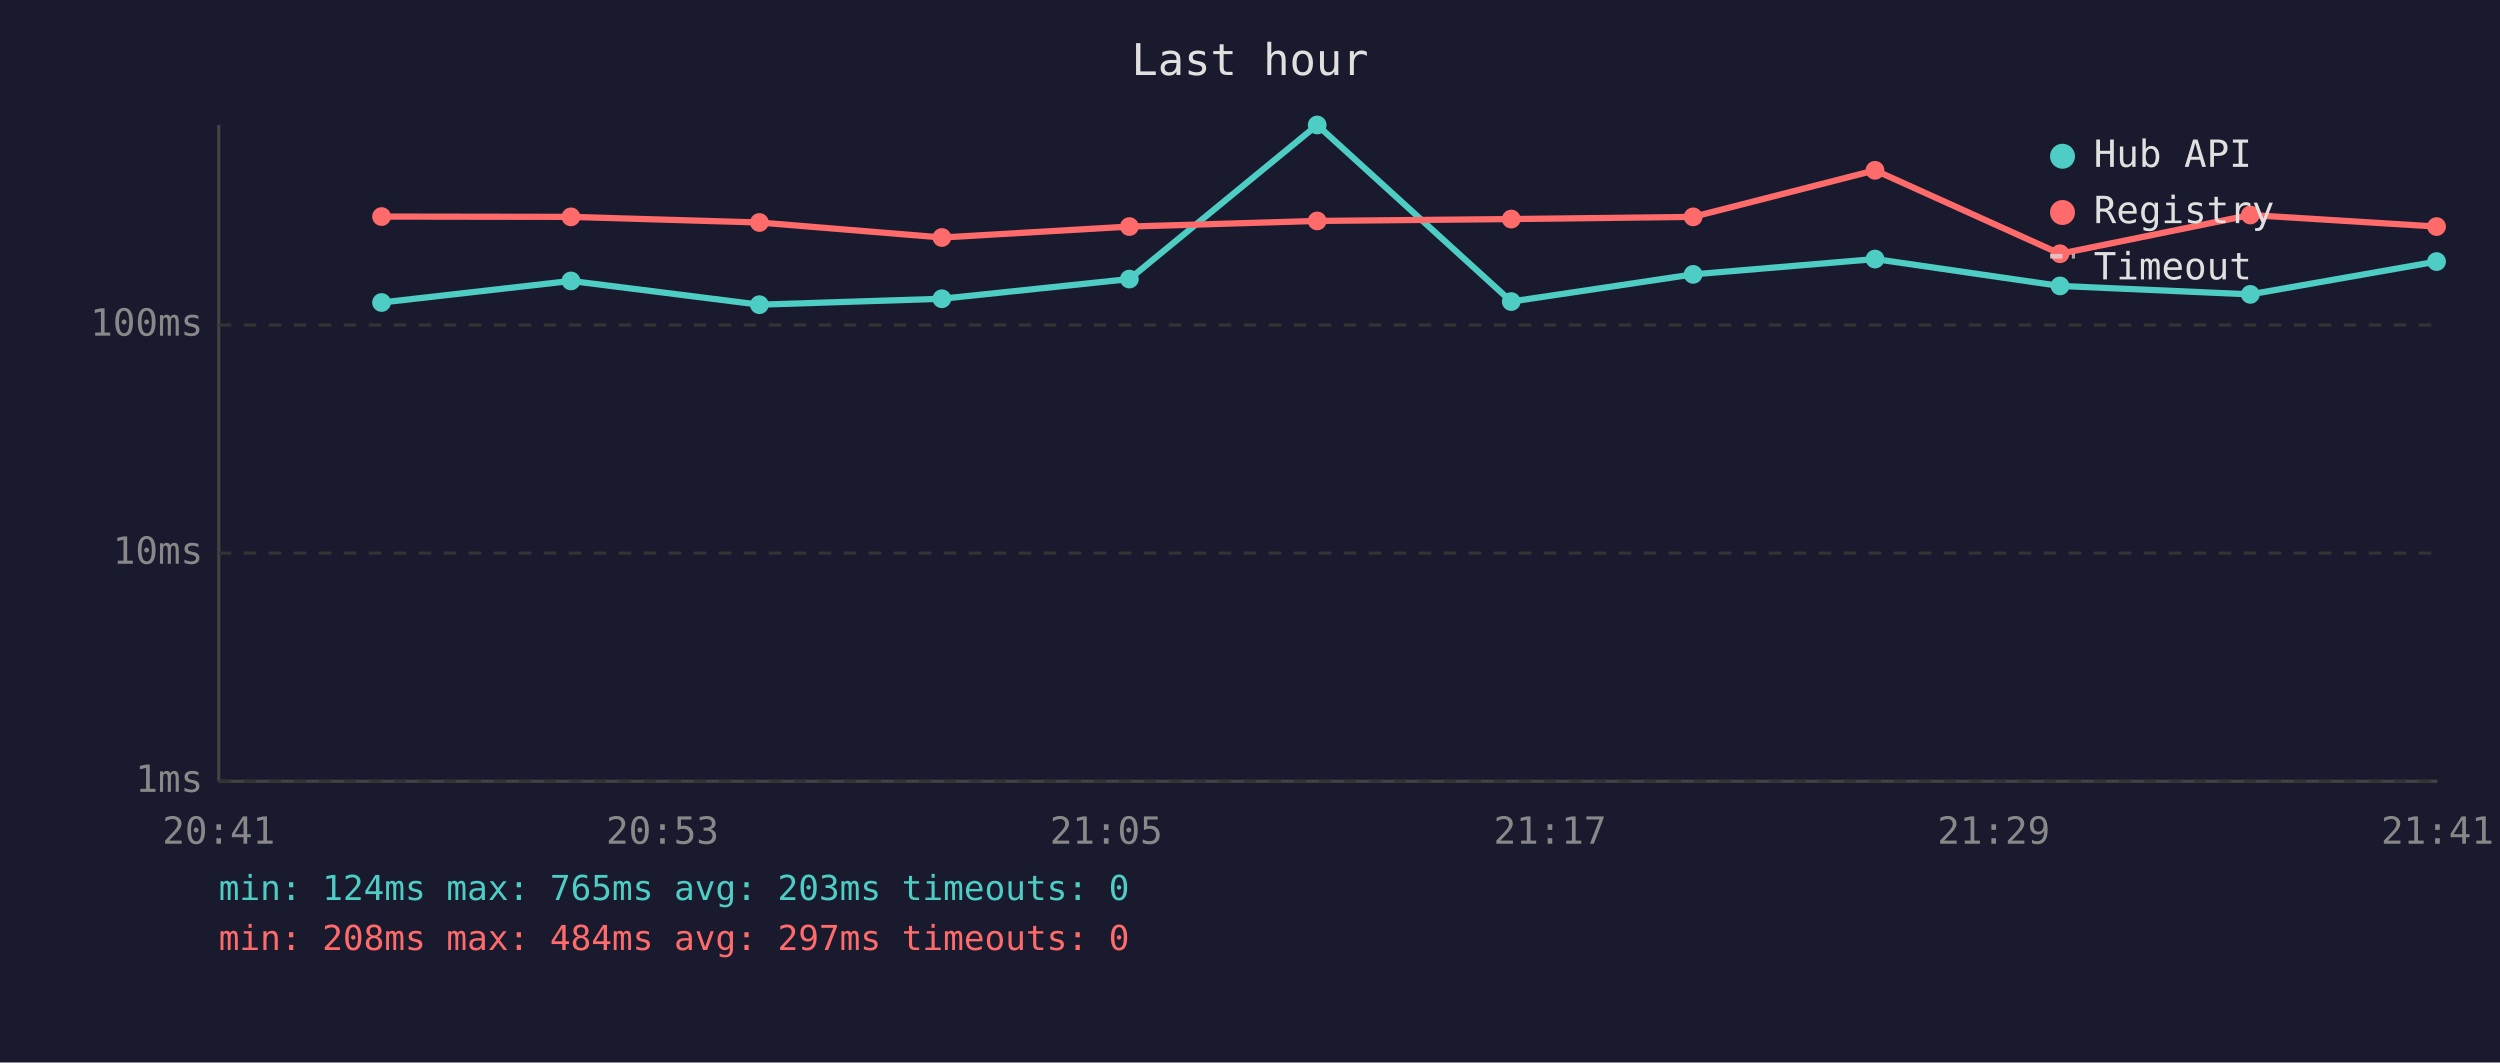
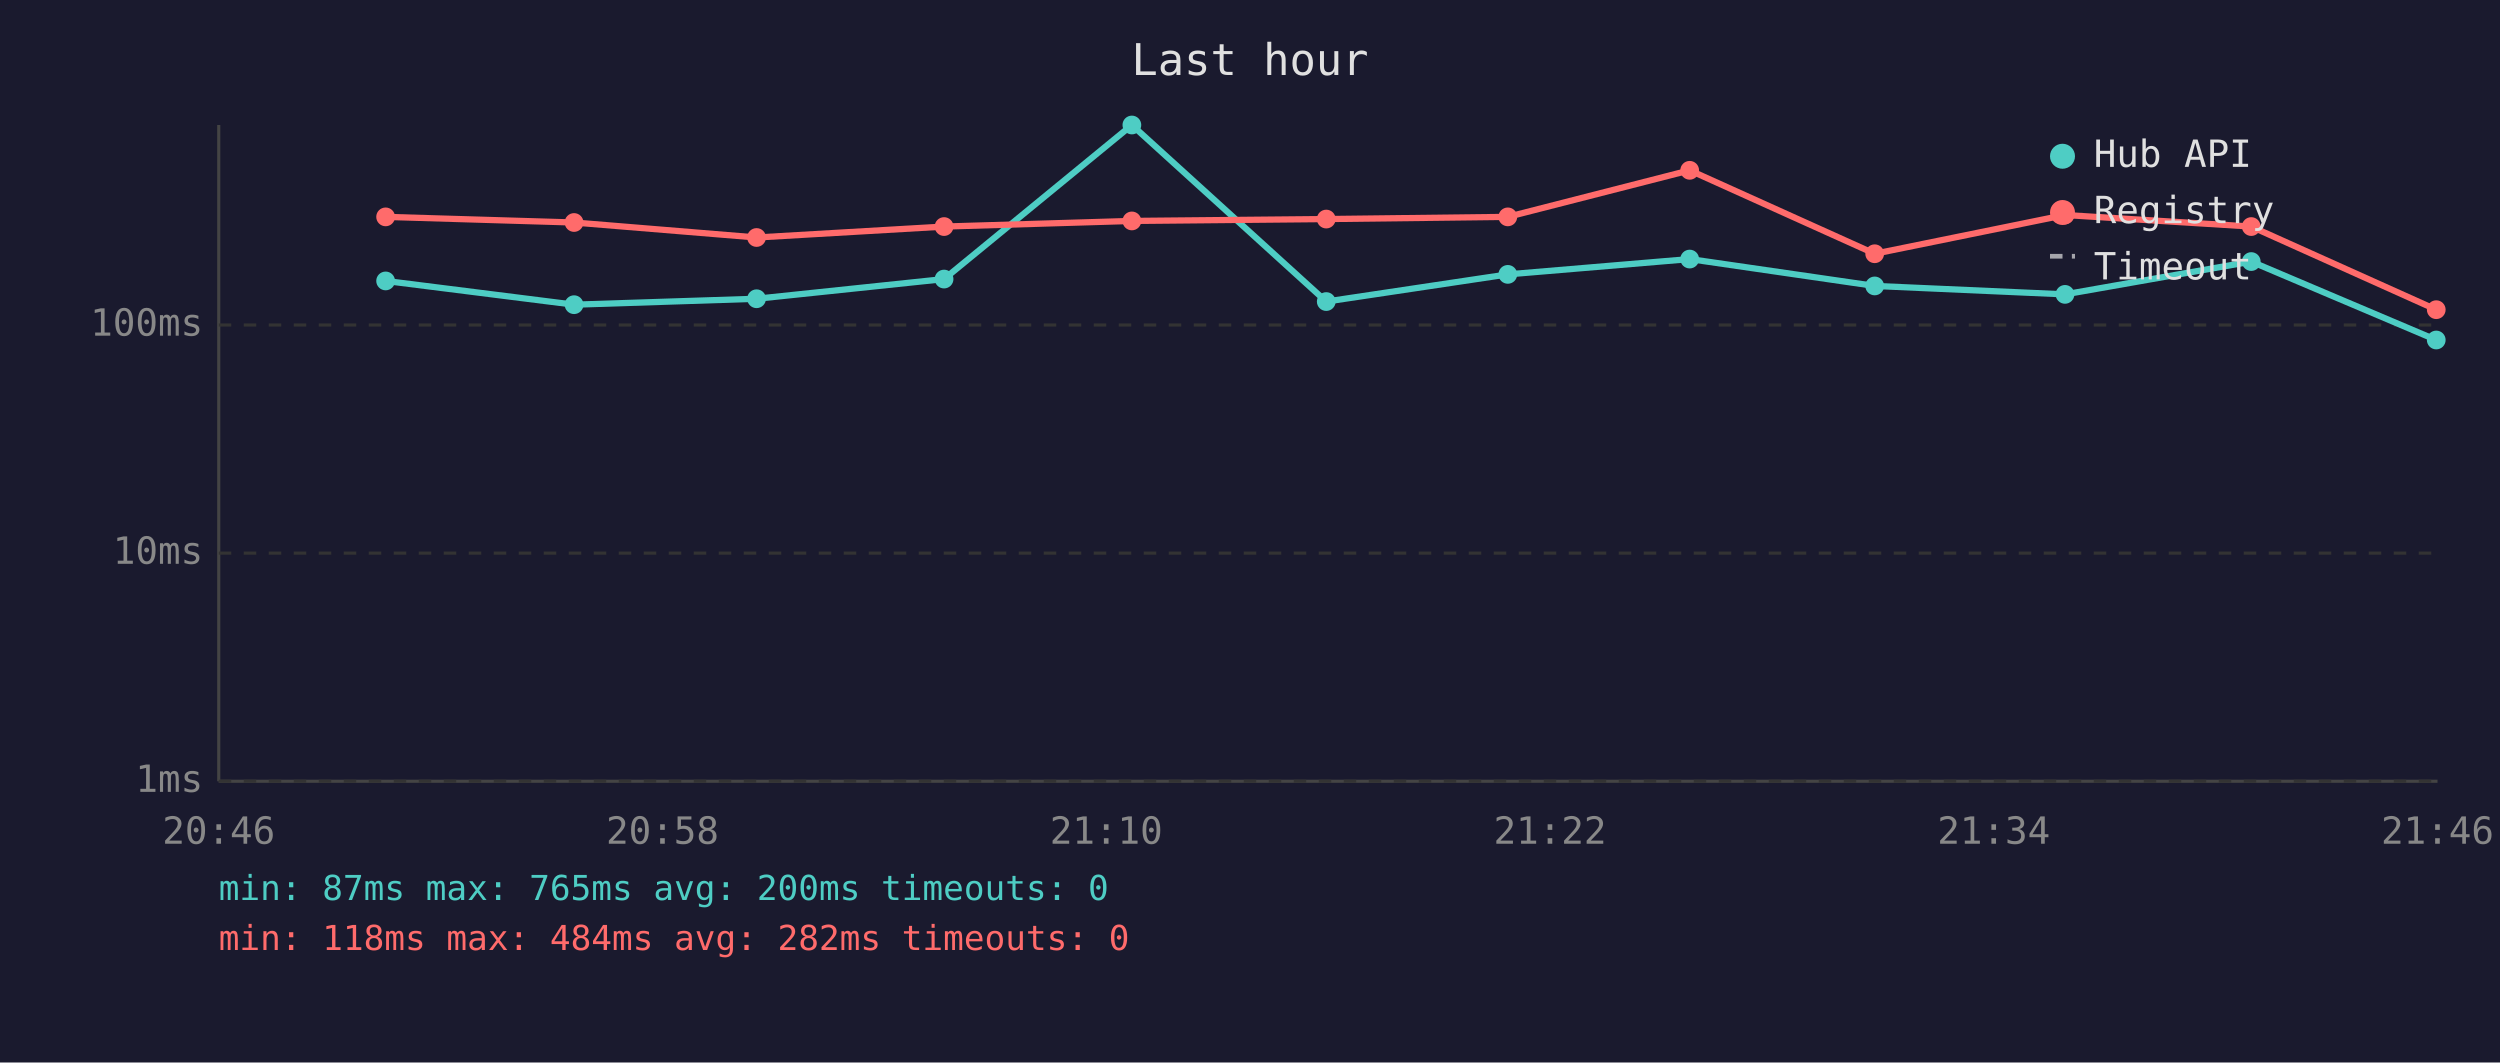
<svg xmlns="http://www.w3.org/2000/svg" viewBox="0 0 800 340" font-family="monospace" font-size="12">
  <rect width="800" height="340" fill="#1a1a2e" />
  <text x="400" y="24" fill="#e0e0e0" font-size="14" text-anchor="middle">Last hour</text>
  <line x1="70" y1="40" x2="70" y2="250" stroke="#444" stroke-width="1" />
  <line x1="70" y1="250" x2="780" y2="250" stroke="#444" stroke-width="1" />
  <line x1="70" y1="250" x2="780" y2="250" stroke="#333" stroke-width="1" stroke-dasharray="4" />
  <text x="65" y="250" fill="#888" text-anchor="end" dominant-baseline="middle">1ms</text>
  <line x1="70" y1="177" x2="780" y2="177" stroke="#333" stroke-width="1" stroke-dasharray="4" />
  <text x="65" y="177" fill="#888" text-anchor="end" dominant-baseline="middle">10ms</text>
  <line x1="70" y1="104" x2="780" y2="104" stroke="#333" stroke-width="1" stroke-dasharray="4" />
  <text x="65" y="104" fill="#888" text-anchor="end" dominant-baseline="middle">100ms</text>
-   <text x="70" y="270" fill="#888" text-anchor="middle">20:41</text>
-   <text x="212" y="270" fill="#888" text-anchor="middle">20:53</text>
-   <text x="354" y="270" fill="#888" text-anchor="middle">21:05</text>
-   <text x="496" y="270" fill="#888" text-anchor="middle">21:17</text>
-   <text x="638" y="270" fill="#888" text-anchor="middle">21:29</text>
-   <text x="780" y="270" fill="#888" text-anchor="middle">21:41</text>
-   <polyline points="122.1,96.8 182.7,89.9 243.0,97.5 301.4,95.6 361.4,89.3 421.5,40.0 483.6,96.5 541.8,87.8 600.0,82.9 659.2,91.5 720.1,94.2 779.7,83.7" fill="none" stroke="#4ecdc4" stroke-width="2" opacity="1" />
-   <circle cx="122.1" cy="96.8" r="3" fill="#4ecdc4" />
-   <circle cx="182.7" cy="89.9" r="3" fill="#4ecdc4" />
-   <circle cx="243.0" cy="97.5" r="3" fill="#4ecdc4" />
-   <circle cx="301.4" cy="95.6" r="3" fill="#4ecdc4" />
-   <circle cx="361.4" cy="89.3" r="3" fill="#4ecdc4" />
-   <circle cx="421.5" cy="40.0" r="3" fill="#4ecdc4" />
-   <circle cx="483.6" cy="96.5" r="3" fill="#4ecdc4" />
-   <circle cx="541.8" cy="87.8" r="3" fill="#4ecdc4" />
-   <circle cx="600.0" cy="82.9" r="3" fill="#4ecdc4" />
-   <circle cx="659.2" cy="91.5" r="3" fill="#4ecdc4" />
-   <circle cx="720.1" cy="94.2" r="3" fill="#4ecdc4" />
-   <circle cx="779.7" cy="83.7" r="3" fill="#4ecdc4" />
-   <polyline points="122.1,69.3 182.7,69.4 243.0,71.2 301.4,76.0 361.4,72.5 421.5,70.7 483.6,70.1 541.8,69.4 600.0,54.5 659.2,81.2 720.1,68.8 779.7,72.5" fill="none" stroke="#ff6b6b" stroke-width="2" opacity="1" />
-   <circle cx="122.1" cy="69.3" r="3" fill="#ff6b6b" />
-   <circle cx="182.7" cy="69.4" r="3" fill="#ff6b6b" />
-   <circle cx="243.0" cy="71.2" r="3" fill="#ff6b6b" />
-   <circle cx="301.4" cy="76.0" r="3" fill="#ff6b6b" />
-   <circle cx="361.4" cy="72.5" r="3" fill="#ff6b6b" />
-   <circle cx="421.5" cy="70.7" r="3" fill="#ff6b6b" />
-   <circle cx="483.6" cy="70.1" r="3" fill="#ff6b6b" />
-   <circle cx="541.8" cy="69.4" r="3" fill="#ff6b6b" />
-   <circle cx="600.0" cy="54.5" r="3" fill="#ff6b6b" />
-   <circle cx="659.2" cy="81.2" r="3" fill="#ff6b6b" />
-   <circle cx="720.1" cy="68.8" r="3" fill="#ff6b6b" />
-   <circle cx="779.7" cy="72.5" r="3" fill="#ff6b6b" />
+   <text x="70" y="270" fill="#888" text-anchor="middle">20:46</text>
+   <text x="212" y="270" fill="#888" text-anchor="middle">20:58</text>
+   <text x="354" y="270" fill="#888" text-anchor="middle">21:10</text>
+   <text x="496" y="270" fill="#888" text-anchor="middle">21:22</text>
+   <text x="638" y="270" fill="#888" text-anchor="middle">21:34</text>
+   <text x="780" y="270" fill="#888" text-anchor="middle">21:46</text>
+   <polyline points="123.4,89.9 183.7,97.5 242.1,95.6 302.1,89.3 362.2,40.0 424.4,96.5 482.5,87.8 540.7,82.9 599.9,91.5 660.8,94.2 720.4,83.7 779.6,108.8" fill="none" stroke="#4ecdc4" stroke-width="2" opacity="1" />
+   <circle cx="123.4" cy="89.9" r="3" fill="#4ecdc4" />
+   <circle cx="183.7" cy="97.5" r="3" fill="#4ecdc4" />
+   <circle cx="242.1" cy="95.6" r="3" fill="#4ecdc4" />
+   <circle cx="302.1" cy="89.3" r="3" fill="#4ecdc4" />
+   <circle cx="362.2" cy="40.0" r="3" fill="#4ecdc4" />
+   <circle cx="424.4" cy="96.5" r="3" fill="#4ecdc4" />
+   <circle cx="482.5" cy="87.8" r="3" fill="#4ecdc4" />
+   <circle cx="540.7" cy="82.9" r="3" fill="#4ecdc4" />
+   <circle cx="599.9" cy="91.5" r="3" fill="#4ecdc4" />
+   <circle cx="660.8" cy="94.2" r="3" fill="#4ecdc4" />
+   <circle cx="720.4" cy="83.7" r="3" fill="#4ecdc4" />
+   <circle cx="779.6" cy="108.8" r="3" fill="#4ecdc4" />
+   <polyline points="123.4,69.4 183.7,71.2 242.1,76.0 302.1,72.5 362.2,70.7 424.4,70.1 482.5,69.4 540.7,54.5 599.9,81.2 660.8,68.8 720.4,72.5 779.6,99.1" fill="none" stroke="#ff6b6b" stroke-width="2" opacity="1" />
+   <circle cx="123.4" cy="69.4" r="3" fill="#ff6b6b" />
+   <circle cx="183.7" cy="71.2" r="3" fill="#ff6b6b" />
+   <circle cx="242.1" cy="76.0" r="3" fill="#ff6b6b" />
+   <circle cx="302.1" cy="72.5" r="3" fill="#ff6b6b" />
+   <circle cx="362.2" cy="70.7" r="3" fill="#ff6b6b" />
+   <circle cx="424.4" cy="70.1" r="3" fill="#ff6b6b" />
+   <circle cx="482.5" cy="69.4" r="3" fill="#ff6b6b" />
+   <circle cx="540.7" cy="54.5" r="3" fill="#ff6b6b" />
+   <circle cx="599.9" cy="81.2" r="3" fill="#ff6b6b" />
+   <circle cx="660.8" cy="68.8" r="3" fill="#ff6b6b" />
+   <circle cx="720.4" cy="72.5" r="3" fill="#ff6b6b" />
+   <circle cx="779.6" cy="99.1" r="3" fill="#ff6b6b" />
  <circle cx="660" cy="50" r="4" fill="#4ecdc4" />
  <text x="670" y="50" fill="#e0e0e0" dominant-baseline="middle">Hub API</text>
  <circle cx="660" cy="68" r="4" fill="#ff6b6b" />
  <text x="670" y="68" fill="#e0e0e0" dominant-baseline="middle">Registry</text>
  <line x1="656" y1="82" x2="664" y2="82" stroke="#e0e0e0" stroke-width="1.5" stroke-dasharray="4,3" opacity="0.7" />
  <text x="670" y="86" fill="#e0e0e0" dominant-baseline="middle">Timeout</text>
-   <text x="70" y="288" fill="#4ecdc4" font-size="11">min: 124ms  max: 765ms  avg: 203ms  timeouts: 0</text>
-   <text x="70" y="304" fill="#ff6b6b" font-size="11">min: 208ms  max: 484ms  avg: 297ms  timeouts: 0</text>
+   <text x="70" y="288" fill="#4ecdc4" font-size="11">min: 87ms  max: 765ms  avg: 200ms  timeouts: 0</text>
+   <text x="70" y="304" fill="#ff6b6b" font-size="11">min: 118ms  max: 484ms  avg: 282ms  timeouts: 0</text>
</svg>
